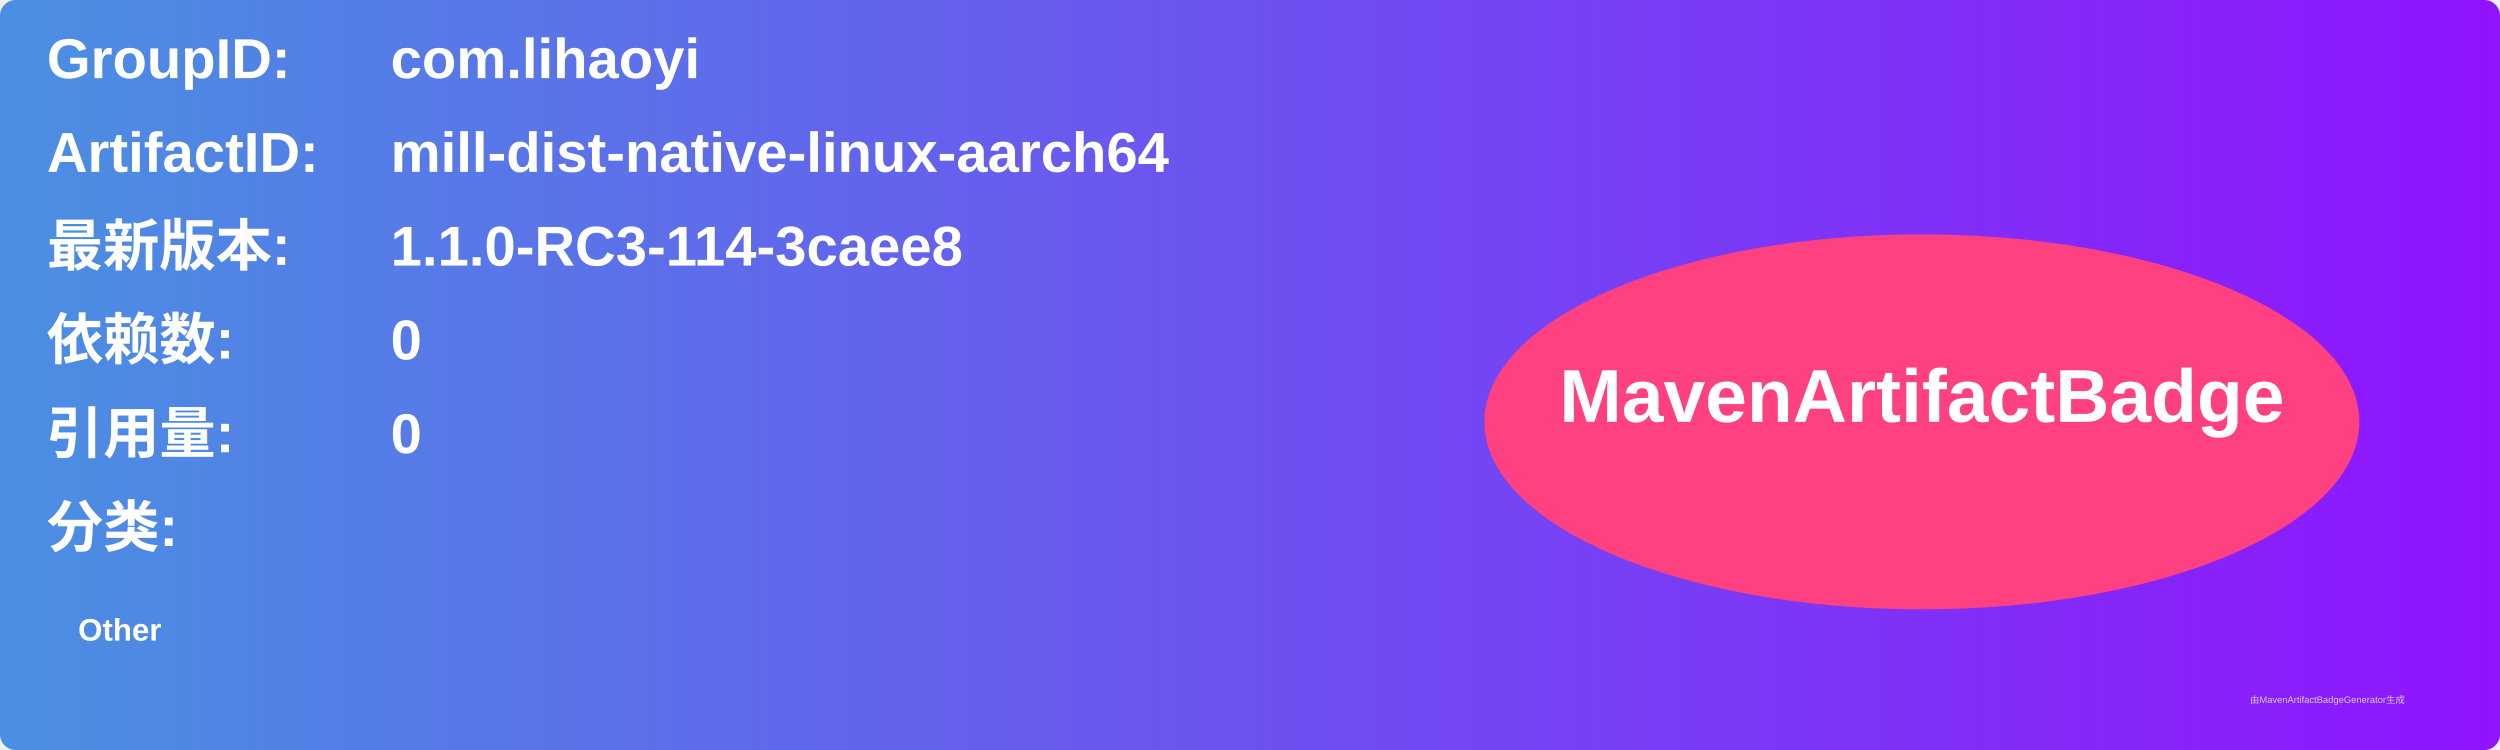
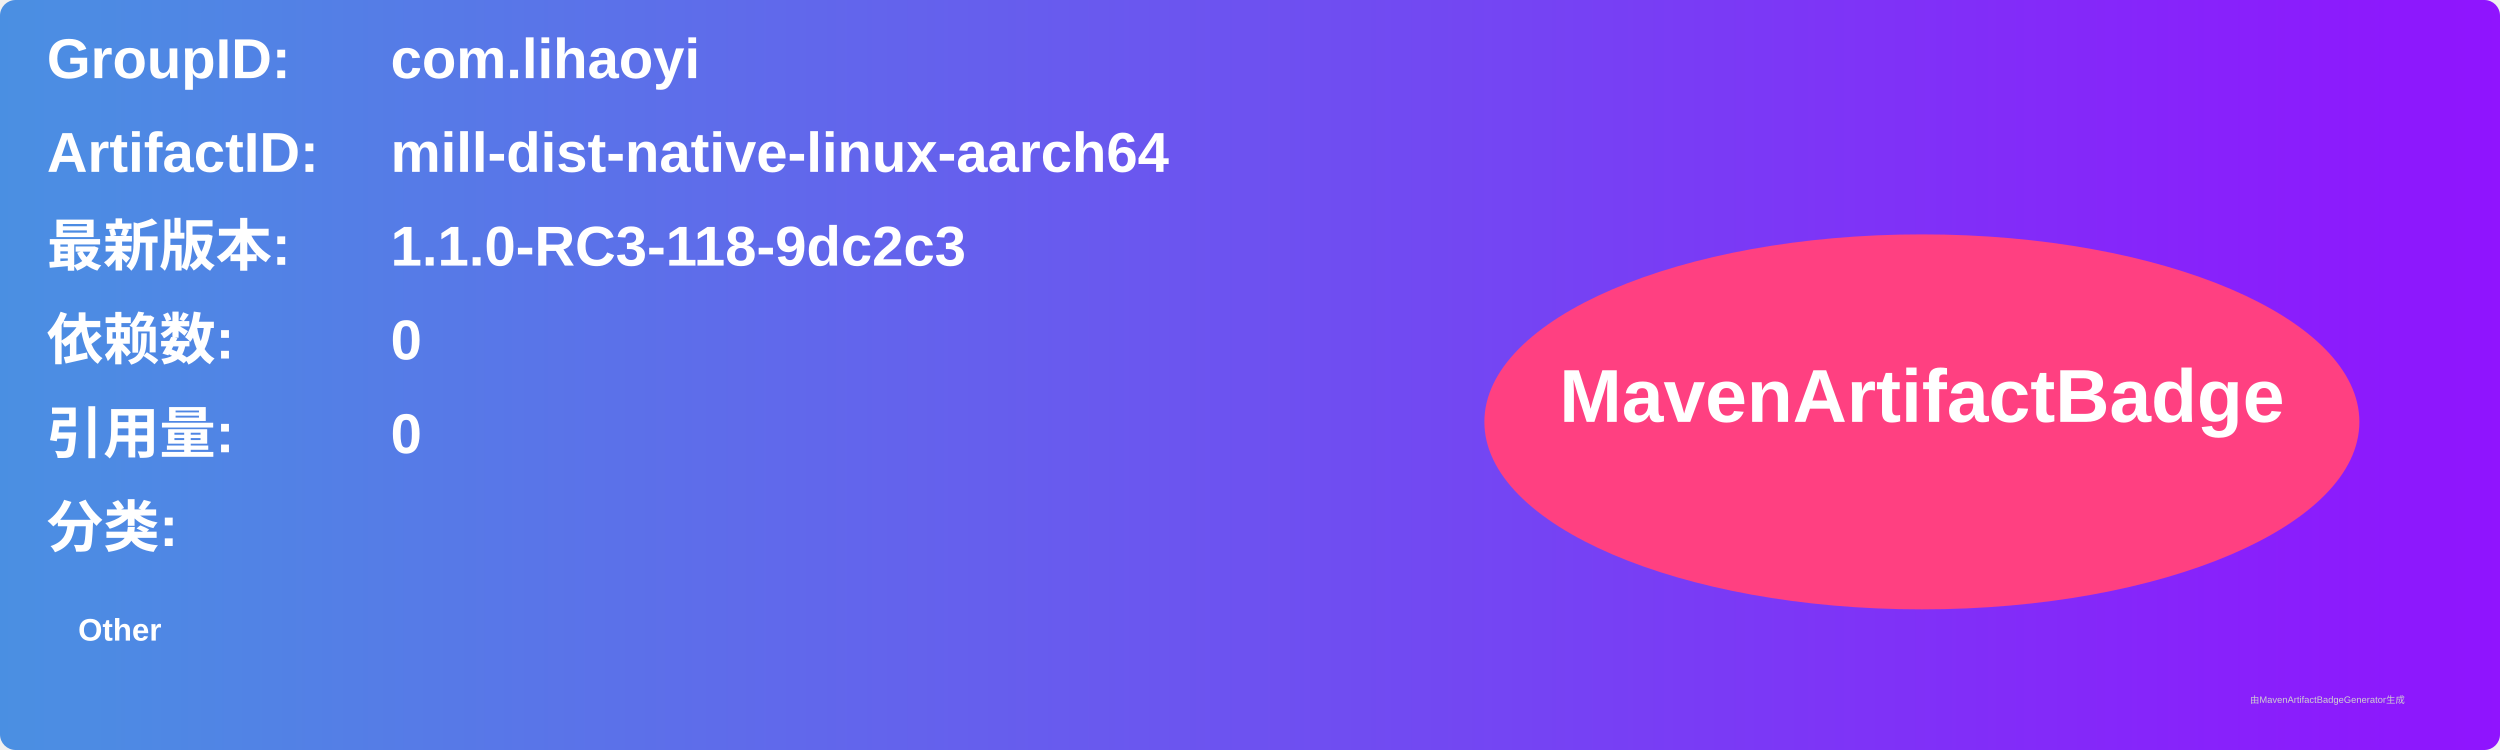
<svg xmlns="http://www.w3.org/2000/svg" width="800" height="240" viewBox="0 0 800 240">
  <linearGradient id="grad" x1="0%" y1="0%" x2="100%" y2="0%">
    <stop offset="0%" stop-color="#4a90e2" />
    <stop offset="100%" stop-color="#9013fe" />
  </linearGradient>
  <rect width="100%" height="100%" rx="5" ry="5" fill="url(#grad)" />
  <g transform="translate(15, 15)">
    <text x="0" y="10" font-family="Arial" font-size="18" fill="white" font-weight="bold" width="260">GroupID:</text>
    <text x="110" y="10" font-family="Arial" font-size="18" fill="white" font-weight="bold" width="460">com.lihaoyi</text>
    <text x="0" y="40" font-family="Arial" font-size="18" fill="white" font-weight="bold" width="260">ArtifactID:</text>
    <text x="110" y="40" font-family="Arial" font-size="18" fill="white" font-weight="bold" width="460">mill-dist-native-linux-aarch64</text>
    <text x="0" y="70" font-family="Arial" font-size="18" fill="white" font-weight="bold">最新版本:</text>
    <text x="110" y="70" font-family="Arial" font-size="18" fill="white" font-weight="bold">
-       <tspan font-weight="bold">1.1.0-RC3-114-3caee8</tspan>
+       <tspan font-weight="bold">1.1.0-RC3-118-9dc2c3</tspan>
    </text>
    <text x="0" y="100" font-family="Arial" font-size="18" fill="white" font-weight="bold">依赖数: </text>
    <text x="110" y="100" font-family="Arial" font-size="18" fill="white">
      <tspan font-weight="bold">0</tspan>
    </text>
    <text x="0" y="130" font-family="Arial" font-size="18" fill="white" font-weight="bold">引用量: </text>
    <text x="110" y="130" font-family="Arial" font-size="18" fill="white">
      <tspan font-weight="bold">0</tspan>
    </text>
    <text x="0" y="160" font-family="Arial" font-size="18" fill="white" font-weight="bold">分类:</text>
    <text x="10" y="190" font-family="Arial" font-size="10" fill="white">
      <tspan font-weight="bold">Other</tspan>
    </text>
    <ellipse cx="600" cy="120" rx="140" ry="60" fill="#ff4081" />
    <text x="600" y="120" text-anchor="middle" font-family="Arial" font-size="24" fill="white" font-weight="bold">MavenArtifactBadge</text>
  </g>
  <text x="720" y="225" font-family="Arial" font-size="3" fill="#d0d0d0">由MavenArtifactBadgeGenerator生成</text>
</svg>
